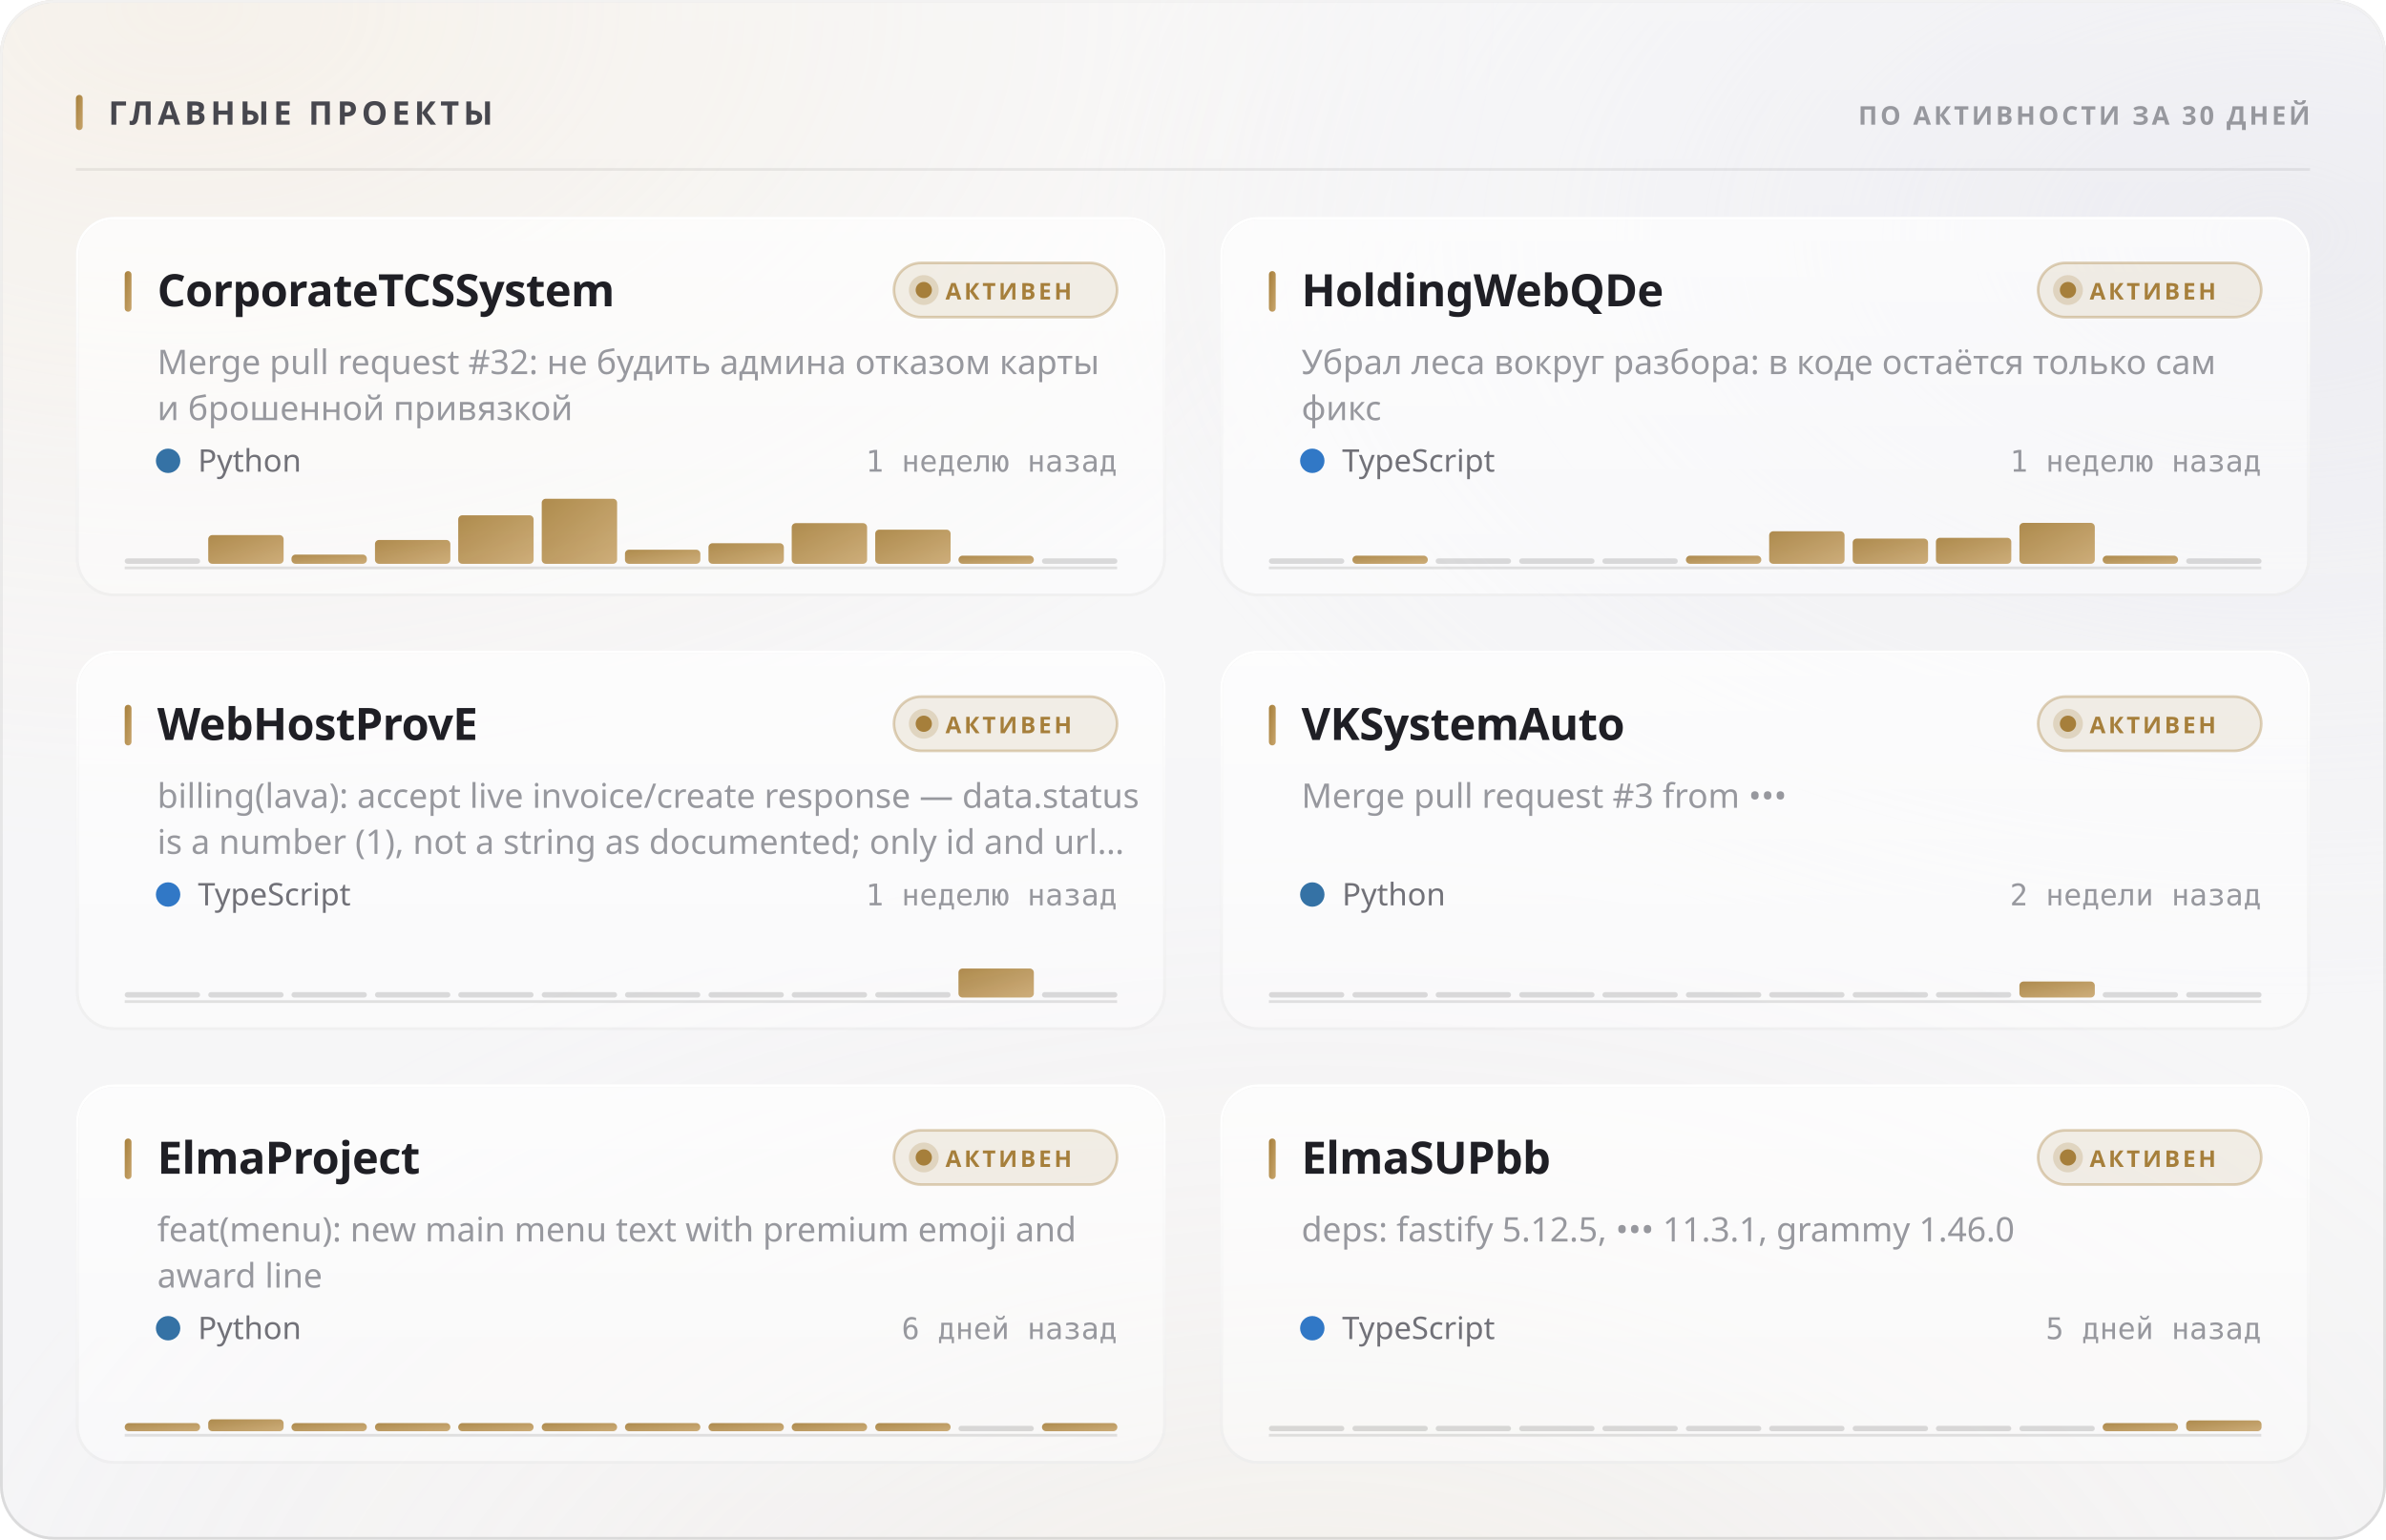
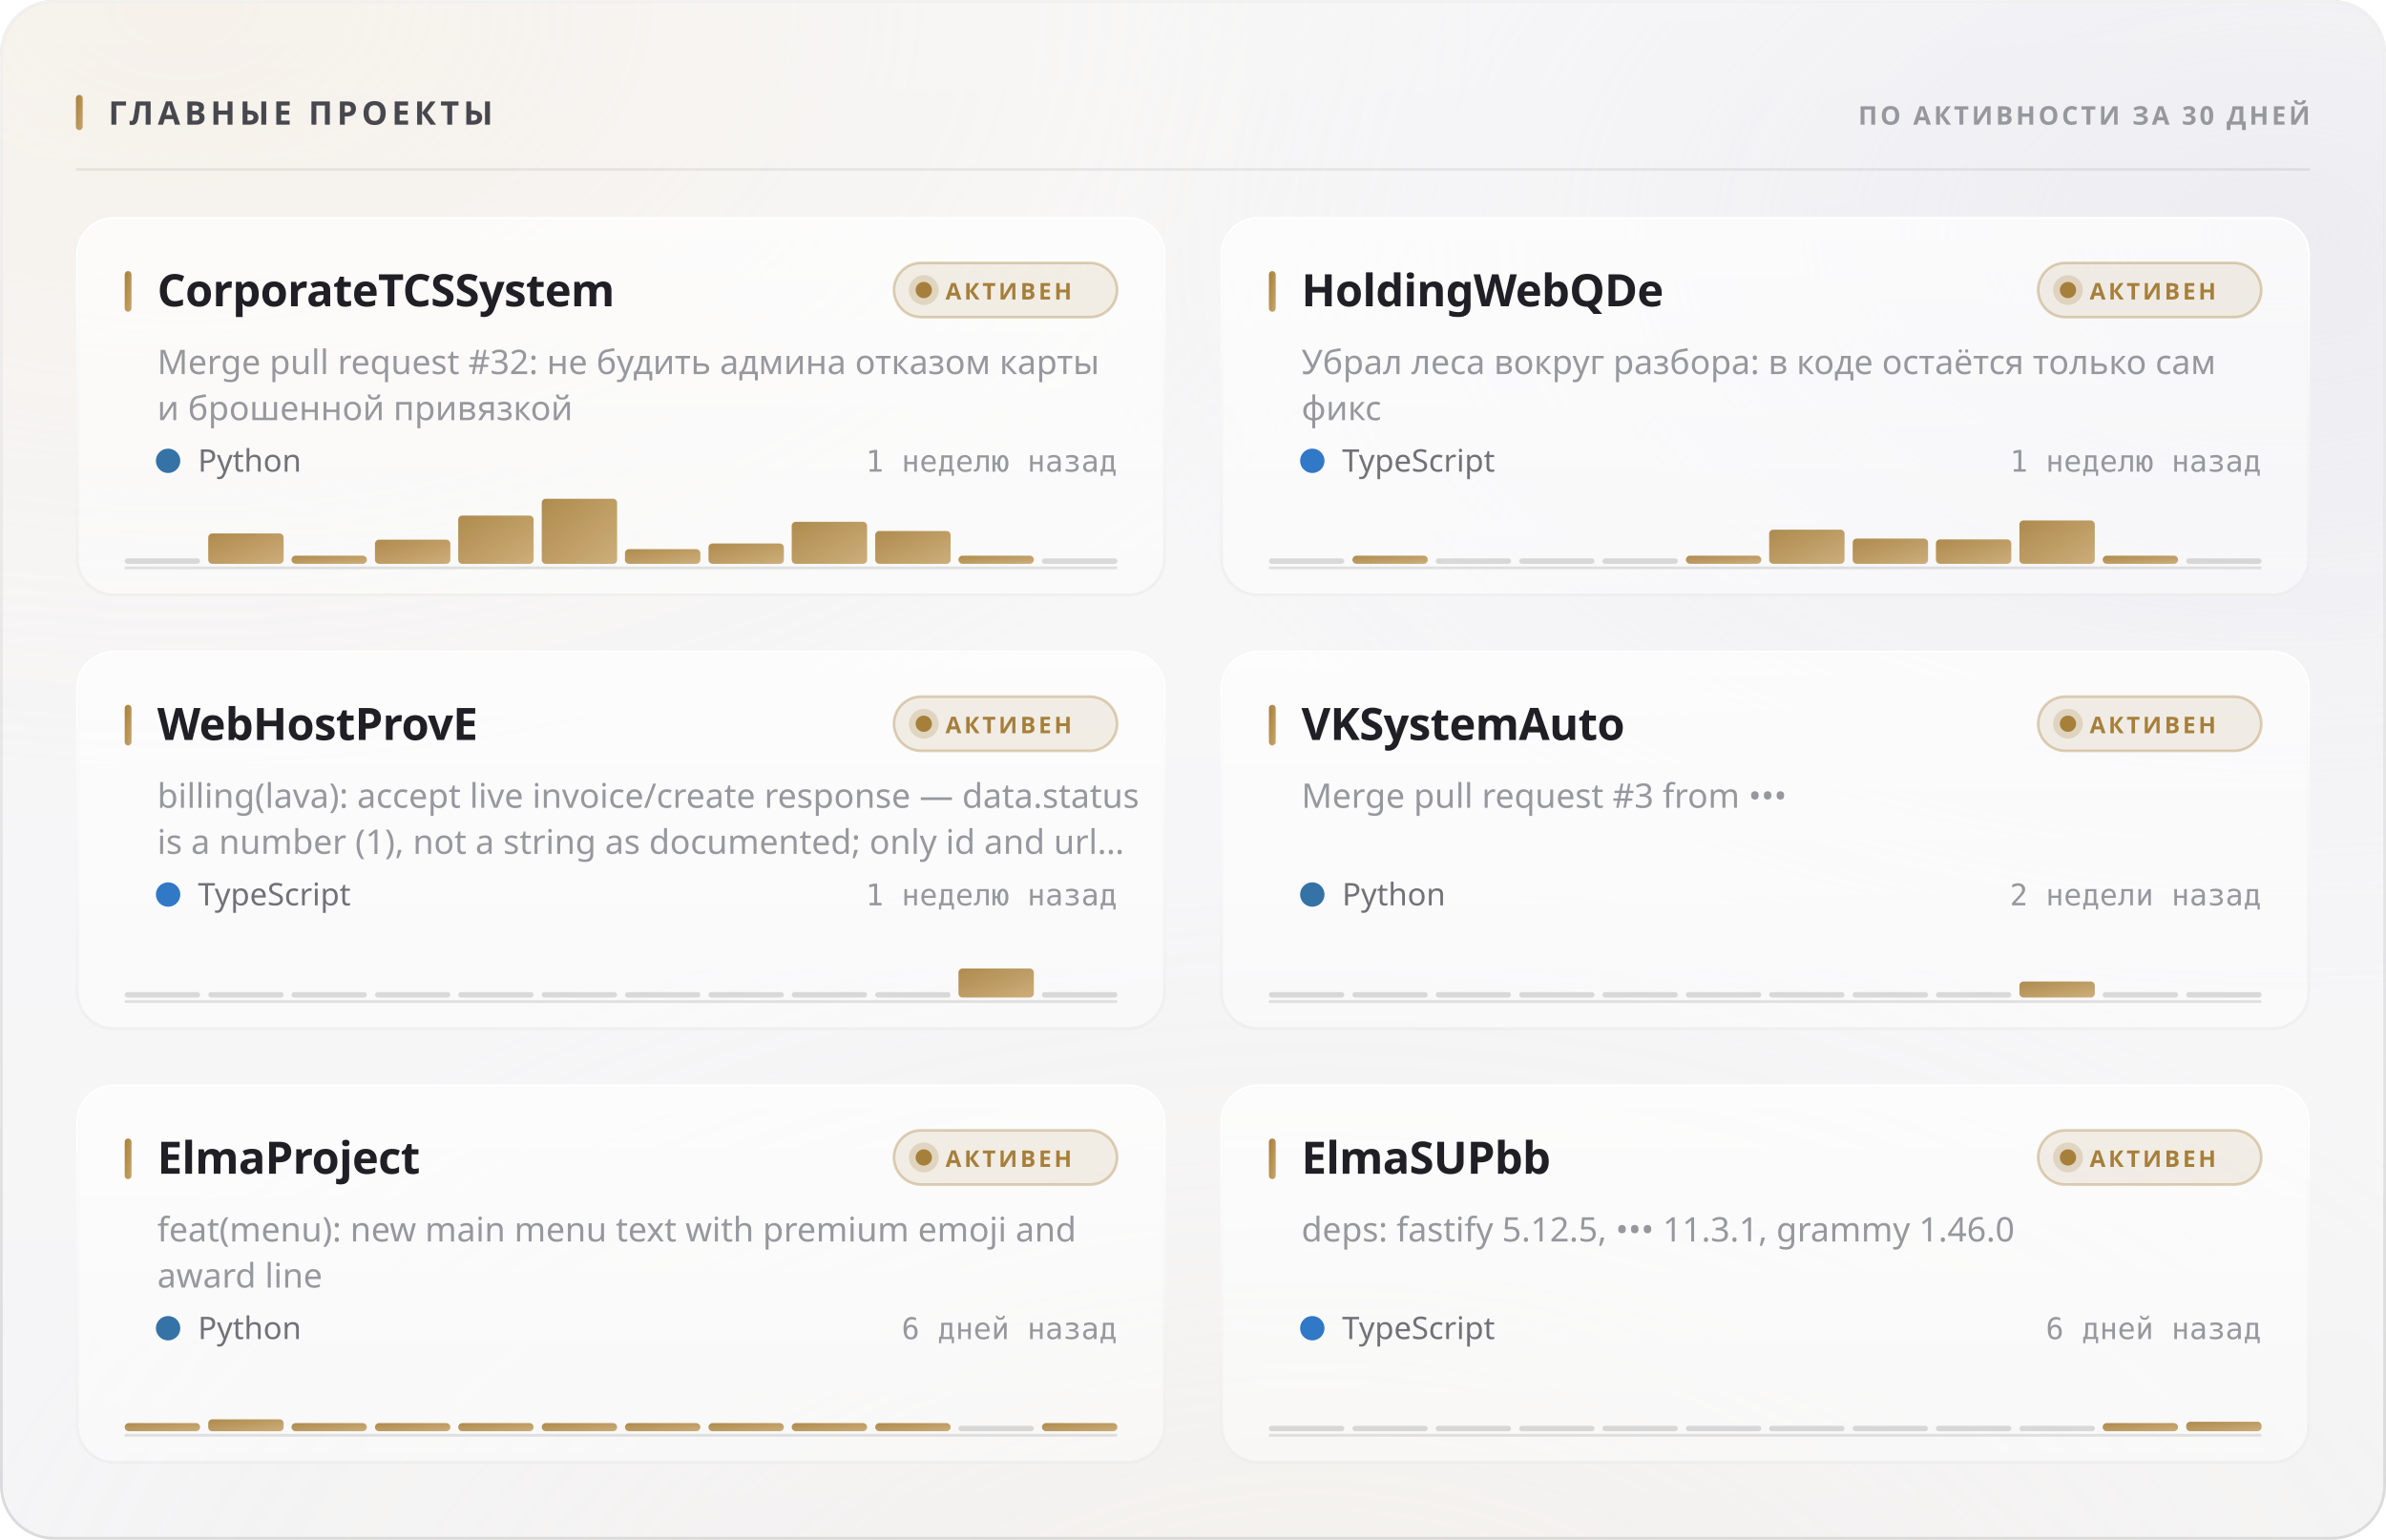
<svg xmlns="http://www.w3.org/2000/svg" width="880" height="568" viewBox="0 0 880 568" role="img">
  <style>
  text { font-family: -apple-system, BlinkMacSystemFont, 'Segoe UI', 'Noto Sans', Helvetica, Arial, sans-serif; }
  .mono { font-family: ui-monospace, 'SF Mono', 'Cascadia Mono', 'DejaVu Sans Mono', Menlo, Consolas, monospace; font-variant-numeric: tabular-nums; }
  .caps { letter-spacing: .1em; text-transform: uppercase; }

  @keyframes sheen  { from { transform: translateX(-120%); } to { transform: translateX(260%); } }
  @keyframes rise   { from { opacity: 0; transform: translateY(6px); } to { opacity: 1; transform: none; } }
  @keyframes slide  { from { opacity: 0; transform: translateX(-8px); } to { opacity: 1; transform: none; } }
  @keyframes grow   { from { transform: scaleY(0); } to { transform: scaleY(1); } }
  @keyframes widen  { from { transform: scaleX(0); } to { transform: scaleX(1); } }
  @keyframes draw   { from { stroke-dashoffset: 200; } to { stroke-dashoffset: 0; } }

  .sheen { animation: sheen 5.5s cubic-bezier(.45,0,.2,1) infinite; }
  .rise  { animation: rise .5s cubic-bezier(.16,1,.3,1) both; }
  .slide { animation: slide .42s cubic-bezier(.16,1,.3,1) both; }
  .bar   { transform-box: fill-box; transform-origin: 50% 100%;
           animation: grow .62s cubic-bezier(.16,1,.3,1) both; }
  .fill  { transform-box: fill-box; transform-origin: 0% 50%;
           animation: widen .8s cubic-bezier(.16,1,.3,1) both; }
  /* The hidden start state lives in the keyframes, never in the static rule.
     A renderer that ignores CSS animations then falls back to the FINISHED
     state — a drawn line, visible text — instead of an empty panel. */
  .spark { stroke-dasharray: 200;
           animation: draw 1.1s cubic-bezier(.16,1,.3,1) both; }

  @media (prefers-reduced-motion: reduce) {
    .sheen { animation: none; opacity: 0; }
    .rise, .slide, .bar, .fill, .spark { animation: none; opacity: 1; transform: none;
                                         stroke-dashoffset: 0; }
  }</style>
  <defs>
    <filter id="grain5" x="0" y="0" width="100%" height="100%">
      <feTurbulence type="fractalNoise" baseFrequency="0.85" numOctaves="3" stitchTiles="stitch" />
      <feColorMatrix type="saturate" values="0" />
    </filter>
    <linearGradient id="accent1" x1="0" y1="0" x2="1" y2="1">
      <stop offset="0%" stop-color="#a67f3b" />
      <stop offset="100%" stop-color="#c8a56c" />
    </linearGradient>
    <radialGradient id="aurora6" cx="0.08" cy="0" r="0.55">
      <stop offset="0%" stop-color="#e7c99a" stop-opacity="0.28" />
      <stop offset="55%" stop-color="#e7c99a" stop-opacity="0.098" />
      <stop offset="100%" stop-color="#e7c99a" stop-opacity="0" />
    </radialGradient>
    <radialGradient id="aurora7" cx="0.95" cy="0.15" r="0.5">
      <stop offset="0%" stop-color="#ccccdb" stop-opacity="0.45" />
      <stop offset="55%" stop-color="#ccccdb" stop-opacity="0.158" />
      <stop offset="100%" stop-color="#ccccdb" stop-opacity="0" />
    </radialGradient>
    <radialGradient id="aurora8" cx="0.55" cy="1.15" r="0.6">
      <stop offset="0%" stop-color="#ead4b3" stop-opacity="0.2" />
      <stop offset="55%" stop-color="#ead4b3" stop-opacity="0.07" />
      <stop offset="100%" stop-color="#ead4b3" stop-opacity="0" />
    </radialGradient>
    <linearGradient id="glass2" x1="0" y1="0" x2="0" y2="1">
      <stop offset="0%" stop-color="#ffffff" stop-opacity="0.42" />
      <stop offset="100%" stop-color="#ffffff" stop-opacity="0.16" />
    </linearGradient>
    <linearGradient id="rim3" x1="0" y1="0" x2="0" y2="1">
      <stop offset="0%" stop-color="#ffffff" stop-opacity="0.7" />
      <stop offset="100%" stop-color="#ffffff" stop-opacity="0.15" />
    </linearGradient>
    <linearGradient id="spec4" x1="0" y1="0" x2="1" y2="0">
      <stop offset="0%" stop-color="#ffffff" stop-opacity="0" />
      <stop offset="35%" stop-color="#ffffff" stop-opacity="0.72" />
      <stop offset="70%" stop-color="#ffffff" stop-opacity="0.252" />
      <stop offset="100%" stop-color="#ffffff" stop-opacity="0" />
    </linearGradient>
    <linearGradient id="cardglass9" x1="0" y1="0" x2="0" y2="1">
      <stop offset="0%" stop-color="#ffffff" stop-opacity="0.7" />
      <stop offset="100%" stop-color="#ffffff" stop-opacity="0.4" />
    </linearGradient>
    <linearGradient id="cardrim10" x1="0" y1="0" x2="0" y2="1">
      <stop offset="0%" stop-color="#ffffff" stop-opacity="1" />
      <stop offset="100%" stop-color="#ffffff" stop-opacity="0.3" />
    </linearGradient>
    <linearGradient id="cardspec11" x1="0" y1="0" x2="1" y2="0">
      <stop offset="0%" stop-color="#ffffff" stop-opacity="0" />
      <stop offset="35%" stop-color="#ffffff" stop-opacity="0.9" />
      <stop offset="70%" stop-color="#ffffff" stop-opacity="0.315" />
      <stop offset="100%" stop-color="#ffffff" stop-opacity="0" />
    </linearGradient>
    <linearGradient id="cardglass12" x1="0" y1="0" x2="0" y2="1">
      <stop offset="0%" stop-color="#ffffff" stop-opacity="0.7" />
      <stop offset="100%" stop-color="#ffffff" stop-opacity="0.4" />
    </linearGradient>
    <linearGradient id="cardrim13" x1="0" y1="0" x2="0" y2="1">
      <stop offset="0%" stop-color="#ffffff" stop-opacity="1" />
      <stop offset="100%" stop-color="#ffffff" stop-opacity="0.3" />
    </linearGradient>
    <linearGradient id="cardspec14" x1="0" y1="0" x2="1" y2="0">
      <stop offset="0%" stop-color="#ffffff" stop-opacity="0" />
      <stop offset="35%" stop-color="#ffffff" stop-opacity="0.9" />
      <stop offset="70%" stop-color="#ffffff" stop-opacity="0.315" />
      <stop offset="100%" stop-color="#ffffff" stop-opacity="0" />
    </linearGradient>
    <linearGradient id="cardglass15" x1="0" y1="0" x2="0" y2="1">
      <stop offset="0%" stop-color="#ffffff" stop-opacity="0.7" />
      <stop offset="100%" stop-color="#ffffff" stop-opacity="0.4" />
    </linearGradient>
    <linearGradient id="cardrim16" x1="0" y1="0" x2="0" y2="1">
      <stop offset="0%" stop-color="#ffffff" stop-opacity="1" />
      <stop offset="100%" stop-color="#ffffff" stop-opacity="0.3" />
    </linearGradient>
    <linearGradient id="cardspec17" x1="0" y1="0" x2="1" y2="0">
      <stop offset="0%" stop-color="#ffffff" stop-opacity="0" />
      <stop offset="35%" stop-color="#ffffff" stop-opacity="0.9" />
      <stop offset="70%" stop-color="#ffffff" stop-opacity="0.315" />
      <stop offset="100%" stop-color="#ffffff" stop-opacity="0" />
    </linearGradient>
    <linearGradient id="cardglass18" x1="0" y1="0" x2="0" y2="1">
      <stop offset="0%" stop-color="#ffffff" stop-opacity="0.7" />
      <stop offset="100%" stop-color="#ffffff" stop-opacity="0.4" />
    </linearGradient>
    <linearGradient id="cardrim19" x1="0" y1="0" x2="0" y2="1">
      <stop offset="0%" stop-color="#ffffff" stop-opacity="1" />
      <stop offset="100%" stop-color="#ffffff" stop-opacity="0.3" />
    </linearGradient>
    <linearGradient id="cardspec20" x1="0" y1="0" x2="1" y2="0">
      <stop offset="0%" stop-color="#ffffff" stop-opacity="0" />
      <stop offset="35%" stop-color="#ffffff" stop-opacity="0.9" />
      <stop offset="70%" stop-color="#ffffff" stop-opacity="0.315" />
      <stop offset="100%" stop-color="#ffffff" stop-opacity="0" />
    </linearGradient>
    <linearGradient id="cardglass21" x1="0" y1="0" x2="0" y2="1">
      <stop offset="0%" stop-color="#ffffff" stop-opacity="0.7" />
      <stop offset="100%" stop-color="#ffffff" stop-opacity="0.4" />
    </linearGradient>
    <linearGradient id="cardrim22" x1="0" y1="0" x2="0" y2="1">
      <stop offset="0%" stop-color="#ffffff" stop-opacity="1" />
      <stop offset="100%" stop-color="#ffffff" stop-opacity="0.3" />
    </linearGradient>
    <linearGradient id="cardspec23" x1="0" y1="0" x2="1" y2="0">
      <stop offset="0%" stop-color="#ffffff" stop-opacity="0" />
      <stop offset="35%" stop-color="#ffffff" stop-opacity="0.9" />
      <stop offset="70%" stop-color="#ffffff" stop-opacity="0.315" />
      <stop offset="100%" stop-color="#ffffff" stop-opacity="0" />
    </linearGradient>
    <linearGradient id="cardglass24" x1="0" y1="0" x2="0" y2="1">
      <stop offset="0%" stop-color="#ffffff" stop-opacity="0.7" />
      <stop offset="100%" stop-color="#ffffff" stop-opacity="0.4" />
    </linearGradient>
    <linearGradient id="cardrim25" x1="0" y1="0" x2="0" y2="1">
      <stop offset="0%" stop-color="#ffffff" stop-opacity="1" />
      <stop offset="100%" stop-color="#ffffff" stop-opacity="0.3" />
    </linearGradient>
    <linearGradient id="cardspec26" x1="0" y1="0" x2="1" y2="0">
      <stop offset="0%" stop-color="#ffffff" stop-opacity="0" />
      <stop offset="35%" stop-color="#ffffff" stop-opacity="0.9" />
      <stop offset="70%" stop-color="#ffffff" stop-opacity="0.315" />
      <stop offset="100%" stop-color="#ffffff" stop-opacity="0" />
    </linearGradient>
  </defs>
  <rect width="880" height="568" rx="20" fill="#f3f3f5" />
  <rect width="880" height="568" rx="20" fill="url(#aurora6)" />
  <rect width="880" height="568" rx="20" fill="url(#aurora7)" />
  <rect width="880" height="568" rx="20" fill="url(#aurora8)" />
  <rect width="880" height="568" rx="20" fill="url(#glass2)" />
  <rect width="880" height="568" rx="20" filter="url(#grain5)" opacity="0.06" style="mix-blend-mode:overlay" />
  <rect x=".5" y=".5" width="879" height="567" rx="19.5" fill="none" stroke="rgba(10,10,12,0.14)" />
  <rect x=".5" y=".5" width="879" height="567" rx="19.5" fill="none" stroke="url(#rim3)" />
  <path d="M20 1 H860" stroke="url(#spec4)" stroke-width="1.2" fill="none" />
  <rect x="28" y="35" width="2.5" height="13" rx="1.25" fill="url(#accent1)" />
  <text x="40" y="46" font-size="12" font-weight="700" fill="#47474e" letter-spacing="0.13em">ГЛАВНЫЕ ПРОЕКТЫ</text>
  <text x="852" y="46" font-size="9.5" font-weight="600" fill="#97989e" text-anchor="end" letter-spacing="0.11em">ПО АКТИВНОСТИ ЗА 30 ДНЕЙ</text>
  <path d="M28 62.5 H852" stroke="rgba(10,10,12,0.07)" stroke-width="1" />
  <g class="rise" opacity="1" style="">
    <rect x="28" y="80" width="402" height="140" rx="14" fill="url(#cardglass9)" />
    <rect x="28" y="80" width="402" height="140" rx="14" filter="url(#grain5)" opacity="0.048" style="mix-blend-mode:overlay" />
    <rect x="28.5" y="80.5" width="401" height="139" rx="13.5" fill="none" stroke="rgba(10,10,12,0.07)" />
    <rect x="28.5" y="80.5" width="401" height="139" rx="13.5" fill="none" stroke="url(#cardrim10)" />
    <path d="M42 81 H416" stroke="url(#cardspec11)" stroke-width="1" fill="none" />
    <rect x="46" y="100" width="2.5" height="15" rx="1.25" fill="url(#accent1)" />
    <text x="58" y="113" font-size="16.5" font-weight="700" fill="#1f1f25" letter-spacing="-0.01em">CorporateTCSSystem</text>
    <rect x="329.709" y="97" width="82.291" height="20" rx="10" fill="rgba(166,127,59,0.12)" stroke="rgba(166,127,59,0.35)" />
    <circle cx="340.709" cy="107" r="3" fill="#a67f3b" />
    <circle cx="340.709" cy="107" r="5.5" fill="#a67f3b" opacity=".22" />
    <text x="348.709" y="110.5" font-size="8.5" font-weight="700" fill="#a67f3b" letter-spacing="0.12em">АКТИВЕН</text>
    <text x="58" y="138" font-size="12.5" font-weight="400" fill="#97989e">Merge pull request #32: не будить админа отказом карты</text>
    <text x="58" y="155" font-size="12.5" font-weight="400" fill="#97989e">и брошенной привязкой</text>
    <circle cx="62" cy="170" r="4.5" fill="#3572A5" />
    <text x="73" y="174" font-size="11.5" font-weight="400" fill="#717178">Python</text>
    <text x="412" y="174" font-size="11" font-weight="400" fill="#97989e" text-anchor="end" class="mono">1 неделю назад</text>
    <path d="M46 209.5 H412" stroke="rgba(10,10,12,0.112)" stroke-width="1" />
    <g class="bar" style="animation-delay:0.18s">
      <rect x="46.0" y="206.0" width="27.8" height="2" rx="1" fill="rgba(10,10,12,0.14)" />
-       <rect x="76.8" y="197.4" width="27.8" height="10.6" rx="1.5" fill="url(#accent1)" opacity="0.9" />
-       <rect x="107.5" y="204.6" width="27.8" height="3.4" rx="1.5" fill="url(#accent1)" opacity="0.9" />
-       <rect x="138.3" y="199.2" width="27.8" height="8.8" rx="1.5" fill="url(#accent1)" opacity="0.9" />
-       <rect x="169.0" y="190.1" width="27.8" height="17.9" rx="1.5" fill="url(#accent1)" opacity="0.9" />
+       <rect x="76.8" y="196.8" width="27.8" height="11.2" rx="1.5" fill="url(#accent1)" opacity="0.9" />
+       <rect x="107.5" y="205.0" width="27.8" height="3.0" rx="1.5" fill="url(#accent1)" opacity="0.9" />
+       <rect x="138.3" y="199.1" width="27.8" height="8.9" rx="1.5" fill="url(#accent1)" opacity="0.9" />
+       <rect x="169.0" y="190.2" width="27.8" height="17.8" rx="1.5" fill="url(#accent1)" opacity="0.9" />
      <rect x="199.8" y="184.0" width="27.8" height="24.0" rx="1.5" fill="url(#accent1)" opacity="0.9" />
-       <rect x="230.5" y="202.8" width="27.8" height="5.2" rx="1.5" fill="url(#accent1)" opacity="0.9" />
-       <rect x="261.3" y="200.4" width="27.8" height="7.6" rx="1.5" fill="url(#accent1)" opacity="0.9" />
-       <rect x="292.0" y="193.0" width="27.8" height="15.0" rx="1.5" fill="url(#accent1)" opacity="0.9" />
-       <rect x="322.8" y="195.4" width="27.8" height="12.6" rx="1.5" fill="url(#accent1)" opacity="0.9" />
+       <rect x="230.5" y="202.6" width="27.8" height="5.4" rx="1.5" fill="url(#accent1)" opacity="0.9" />
+       <rect x="261.3" y="200.5" width="27.8" height="7.5" rx="1.5" fill="url(#accent1)" opacity="0.9" />
+       <rect x="292.0" y="192.5" width="27.8" height="15.5" rx="1.5" fill="url(#accent1)" opacity="0.9" />
+       <rect x="322.8" y="195.9" width="27.8" height="12.1" rx="1.5" fill="url(#accent1)" opacity="0.9" />
      <rect x="353.5" y="205.0" width="27.8" height="3.0" rx="1.5" fill="url(#accent1)" opacity="0.9" />
      <rect x="384.3" y="206.0" width="27.8" height="2" rx="1" fill="rgba(10,10,12,0.14)" />
    </g>
  </g>
  <g class="rise" opacity="1" style=" animation-delay:0.055s;">
    <rect x="450" y="80" width="402" height="140" rx="14" fill="url(#cardglass12)" />
    <rect x="450" y="80" width="402" height="140" rx="14" filter="url(#grain5)" opacity="0.048" style="mix-blend-mode:overlay" />
    <rect x="450.5" y="80.5" width="401" height="139" rx="13.5" fill="none" stroke="rgba(10,10,12,0.07)" />
    <rect x="450.5" y="80.5" width="401" height="139" rx="13.5" fill="none" stroke="url(#cardrim13)" />
    <path d="M464 81 H838" stroke="url(#cardspec14)" stroke-width="1" fill="none" />
    <rect x="468" y="100" width="2.5" height="15" rx="1.25" fill="url(#accent1)" />
    <text x="480" y="113" font-size="16.5" font-weight="700" fill="#1f1f25" letter-spacing="-0.01em">HoldingWebQDe</text>
    <rect x="751.709" y="97" width="82.291" height="20" rx="10" fill="rgba(166,127,59,0.12)" stroke="rgba(166,127,59,0.35)" />
    <circle cx="762.709" cy="107" r="3" fill="#a67f3b" />
    <circle cx="762.709" cy="107" r="5.5" fill="#a67f3b" opacity=".22" />
    <text x="770.709" y="110.5" font-size="8.5" font-weight="700" fill="#a67f3b" letter-spacing="0.12em">АКТИВЕН</text>
    <text x="480" y="138" font-size="12.5" font-weight="400" fill="#97989e">Убрал леса вокруг разбора: в коде остаётся только сам</text>
    <text x="480" y="155" font-size="12.5" font-weight="400" fill="#97989e">фикс</text>
    <circle cx="484" cy="170" r="4.5" fill="#3178c6" />
    <text x="495" y="174" font-size="11.5" font-weight="400" fill="#717178">TypeScript</text>
    <text x="834" y="174" font-size="11" font-weight="400" fill="#97989e" text-anchor="end" class="mono">1 неделю назад</text>
    <path d="M468 209.5 H834" stroke="rgba(10,10,12,0.112)" stroke-width="1" />
    <g class="bar" style="animation-delay:0.24s">
      <rect x="468.0" y="206.0" width="27.8" height="2" rx="1" fill="rgba(10,10,12,0.14)" />
      <rect x="498.8" y="205.0" width="27.8" height="3.0" rx="1.5" fill="url(#accent1)" opacity="0.9" />
      <rect x="529.5" y="206.0" width="27.8" height="2" rx="1" fill="rgba(10,10,12,0.14)" />
      <rect x="560.3" y="206.0" width="27.8" height="2" rx="1" fill="rgba(10,10,12,0.14)" />
      <rect x="591.0" y="206.0" width="27.8" height="2" rx="1" fill="rgba(10,10,12,0.14)" />
      <rect x="621.8" y="205.0" width="27.8" height="3.0" rx="1.5" fill="url(#accent1)" opacity="0.9" />
-       <rect x="652.5" y="196.0" width="27.8" height="12.0" rx="1.5" fill="url(#accent1)" opacity="0.9" />
+       <rect x="652.5" y="195.4" width="27.8" height="12.6" rx="1.5" fill="url(#accent1)" opacity="0.9" />
      <rect x="683.3" y="198.7" width="27.8" height="9.3" rx="1.5" fill="url(#accent1)" opacity="0.9" />
-       <rect x="714.0" y="198.4" width="27.8" height="9.6" rx="1.5" fill="url(#accent1)" opacity="0.9" />
-       <rect x="744.8" y="192.9" width="27.8" height="15.1" rx="1.5" fill="url(#accent1)" opacity="0.9" />
+       <rect x="714.0" y="199.0" width="27.8" height="9.0" rx="1.5" fill="url(#accent1)" opacity="0.9" />
+       <rect x="744.8" y="192.0" width="27.8" height="16.0" rx="1.5" fill="url(#accent1)" opacity="0.9" />
      <rect x="775.5" y="205.0" width="27.8" height="3.0" rx="1.5" fill="url(#accent1)" opacity="0.9" />
      <rect x="806.3" y="206.0" width="27.8" height="2" rx="1" fill="rgba(10,10,12,0.14)" />
    </g>
  </g>
  <g class="rise" opacity="1" style=" animation-delay:0.110s;">
    <rect x="28" y="240" width="402" height="140" rx="14" fill="url(#cardglass15)" />
    <rect x="28" y="240" width="402" height="140" rx="14" filter="url(#grain5)" opacity="0.048" style="mix-blend-mode:overlay" />
    <rect x="28.5" y="240.5" width="401" height="139" rx="13.5" fill="none" stroke="rgba(10,10,12,0.07)" />
    <rect x="28.5" y="240.5" width="401" height="139" rx="13.5" fill="none" stroke="url(#cardrim16)" />
    <path d="M42 241 H416" stroke="url(#cardspec17)" stroke-width="1" fill="none" />
    <rect x="46" y="260" width="2.5" height="15" rx="1.25" fill="url(#accent1)" />
    <text x="58" y="273" font-size="16.5" font-weight="700" fill="#1f1f25" letter-spacing="-0.01em">WebHostProvE</text>
    <rect x="329.709" y="257" width="82.291" height="20" rx="10" fill="rgba(166,127,59,0.12)" stroke="rgba(166,127,59,0.35)" />
    <circle cx="340.709" cy="267" r="3" fill="#a67f3b" />
    <circle cx="340.709" cy="267" r="5.5" fill="#a67f3b" opacity=".22" />
    <text x="348.709" y="270.5" font-size="8.5" font-weight="700" fill="#a67f3b" letter-spacing="0.12em">АКТИВЕН</text>
    <text x="58" y="298" font-size="12.5" font-weight="400" fill="#97989e">billing(lava): accept live invoice/create response — data.status</text>
    <text x="58" y="315" font-size="12.5" font-weight="400" fill="#97989e">is a number (1), not a string as documented; only id and url…</text>
    <circle cx="62" cy="330" r="4.5" fill="#3178c6" />
    <text x="73" y="334" font-size="11.5" font-weight="400" fill="#717178">TypeScript</text>
    <text x="412" y="334" font-size="11" font-weight="400" fill="#97989e" text-anchor="end" class="mono">1 неделю назад</text>
    <path d="M46 369.5 H412" stroke="rgba(10,10,12,0.112)" stroke-width="1" />
    <g class="bar" style="animation-delay:0.3s">
      <rect x="46.0" y="366.0" width="27.8" height="2" rx="1" fill="rgba(10,10,12,0.14)" />
      <rect x="76.8" y="366.0" width="27.8" height="2" rx="1" fill="rgba(10,10,12,0.14)" />
      <rect x="107.5" y="366.0" width="27.8" height="2" rx="1" fill="rgba(10,10,12,0.14)" />
      <rect x="138.3" y="366.0" width="27.8" height="2" rx="1" fill="rgba(10,10,12,0.14)" />
      <rect x="169.0" y="366.0" width="27.8" height="2" rx="1" fill="rgba(10,10,12,0.14)" />
      <rect x="199.8" y="366.0" width="27.8" height="2" rx="1" fill="rgba(10,10,12,0.14)" />
      <rect x="230.5" y="366.0" width="27.8" height="2" rx="1" fill="rgba(10,10,12,0.14)" />
      <rect x="261.3" y="366.0" width="27.8" height="2" rx="1" fill="rgba(10,10,12,0.14)" />
      <rect x="292.0" y="366.0" width="27.8" height="2" rx="1" fill="rgba(10,10,12,0.14)" />
      <rect x="322.8" y="366.0" width="27.8" height="2" rx="1" fill="rgba(10,10,12,0.14)" />
      <rect x="353.5" y="357.3" width="27.8" height="10.7" rx="1.5" fill="url(#accent1)" opacity="0.9" />
      <rect x="384.3" y="366.0" width="27.8" height="2" rx="1" fill="rgba(10,10,12,0.14)" />
    </g>
  </g>
  <g class="rise" opacity="1" style=" animation-delay:0.165s;">
    <rect x="450" y="240" width="402" height="140" rx="14" fill="url(#cardglass18)" />
    <rect x="450" y="240" width="402" height="140" rx="14" filter="url(#grain5)" opacity="0.048" style="mix-blend-mode:overlay" />
    <rect x="450.5" y="240.5" width="401" height="139" rx="13.5" fill="none" stroke="rgba(10,10,12,0.07)" />
    <rect x="450.5" y="240.5" width="401" height="139" rx="13.5" fill="none" stroke="url(#cardrim19)" />
    <path d="M464 241 H838" stroke="url(#cardspec20)" stroke-width="1" fill="none" />
    <rect x="468" y="260" width="2.5" height="15" rx="1.25" fill="url(#accent1)" />
    <text x="480" y="273" font-size="16.5" font-weight="700" fill="#1f1f25" letter-spacing="-0.01em">VKSystemAuto</text>
    <rect x="751.709" y="257" width="82.291" height="20" rx="10" fill="rgba(166,127,59,0.12)" stroke="rgba(166,127,59,0.35)" />
    <circle cx="762.709" cy="267" r="3" fill="#a67f3b" />
    <circle cx="762.709" cy="267" r="5.5" fill="#a67f3b" opacity=".22" />
    <text x="770.709" y="270.5" font-size="8.5" font-weight="700" fill="#a67f3b" letter-spacing="0.12em">АКТИВЕН</text>
    <text x="480" y="298" font-size="12.5" font-weight="400" fill="#97989e">Merge pull request #3 from •••</text>
    <circle cx="484" cy="330" r="4.5" fill="#3572A5" />
    <text x="495" y="334" font-size="11.5" font-weight="400" fill="#717178">Python</text>
    <text x="834" y="334" font-size="11" font-weight="400" fill="#97989e" text-anchor="end" class="mono">2 недели назад</text>
    <path d="M468 369.5 H834" stroke="rgba(10,10,12,0.112)" stroke-width="1" />
    <g class="bar" style="animation-delay:0.36s">
      <rect x="468.0" y="366.0" width="27.8" height="2" rx="1" fill="rgba(10,10,12,0.14)" />
      <rect x="498.8" y="366.0" width="27.8" height="2" rx="1" fill="rgba(10,10,12,0.14)" />
      <rect x="529.5" y="366.0" width="27.8" height="2" rx="1" fill="rgba(10,10,12,0.14)" />
      <rect x="560.3" y="366.0" width="27.8" height="2" rx="1" fill="rgba(10,10,12,0.14)" />
      <rect x="591.0" y="366.0" width="27.8" height="2" rx="1" fill="rgba(10,10,12,0.14)" />
      <rect x="621.8" y="366.0" width="27.8" height="2" rx="1" fill="rgba(10,10,12,0.14)" />
      <rect x="652.5" y="366.0" width="27.8" height="2" rx="1" fill="rgba(10,10,12,0.14)" />
      <rect x="683.3" y="366.0" width="27.8" height="2" rx="1" fill="rgba(10,10,12,0.14)" />
      <rect x="714.0" y="366.0" width="27.8" height="2" rx="1" fill="rgba(10,10,12,0.14)" />
      <rect x="744.8" y="362.1" width="27.8" height="5.9" rx="1.5" fill="url(#accent1)" opacity="0.9" />
      <rect x="775.5" y="366.0" width="27.8" height="2" rx="1" fill="rgba(10,10,12,0.14)" />
      <rect x="806.3" y="366.0" width="27.8" height="2" rx="1" fill="rgba(10,10,12,0.14)" />
    </g>
  </g>
  <g class="rise" opacity="1" style=" animation-delay:0.220s;">
    <rect x="28" y="400" width="402" height="140" rx="14" fill="url(#cardglass21)" />
    <rect x="28" y="400" width="402" height="140" rx="14" filter="url(#grain5)" opacity="0.048" style="mix-blend-mode:overlay" />
    <rect x="28.5" y="400.5" width="401" height="139" rx="13.5" fill="none" stroke="rgba(10,10,12,0.07)" />
    <rect x="28.5" y="400.5" width="401" height="139" rx="13.5" fill="none" stroke="url(#cardrim22)" />
    <path d="M42 401 H416" stroke="url(#cardspec23)" stroke-width="1" fill="none" />
    <rect x="46" y="420" width="2.5" height="15" rx="1.25" fill="url(#accent1)" />
    <text x="58" y="433" font-size="16.5" font-weight="700" fill="#1f1f25" letter-spacing="-0.01em">ElmaProject</text>
    <rect x="329.709" y="417" width="82.291" height="20" rx="10" fill="rgba(166,127,59,0.12)" stroke="rgba(166,127,59,0.35)" />
    <circle cx="340.709" cy="427" r="3" fill="#a67f3b" />
    <circle cx="340.709" cy="427" r="5.5" fill="#a67f3b" opacity=".22" />
    <text x="348.709" y="430.5" font-size="8.5" font-weight="700" fill="#a67f3b" letter-spacing="0.12em">АКТИВЕН</text>
    <text x="58" y="458" font-size="12.5" font-weight="400" fill="#97989e">feat(menu): new main menu text with premium emoji and</text>
    <text x="58" y="475" font-size="12.5" font-weight="400" fill="#97989e">award line</text>
    <circle cx="62" cy="490" r="4.5" fill="#3572A5" />
    <text x="73" y="494" font-size="11.5" font-weight="400" fill="#717178">Python</text>
    <text x="412" y="494" font-size="11" font-weight="400" fill="#97989e" text-anchor="end" class="mono">6 дней назад</text>
    <path d="M46 529.5 H412" stroke="rgba(10,10,12,0.112)" stroke-width="1" />
    <g class="bar" style="animation-delay:0.42s">
      <rect x="46.0" y="525.0" width="27.8" height="3.0" rx="1.5" fill="url(#accent1)" opacity="0.9" />
      <rect x="76.8" y="523.6" width="27.8" height="4.4" rx="1.5" fill="url(#accent1)" opacity="0.9" />
      <rect x="107.5" y="525.0" width="27.8" height="3.0" rx="1.5" fill="url(#accent1)" opacity="0.9" />
      <rect x="138.3" y="525.0" width="27.8" height="3.0" rx="1.5" fill="url(#accent1)" opacity="0.9" />
      <rect x="169.0" y="525.0" width="27.8" height="3.0" rx="1.5" fill="url(#accent1)" opacity="0.9" />
      <rect x="199.8" y="525.0" width="27.8" height="3.0" rx="1.5" fill="url(#accent1)" opacity="0.9" />
      <rect x="230.5" y="525.0" width="27.8" height="3.0" rx="1.5" fill="url(#accent1)" opacity="0.9" />
      <rect x="261.3" y="525.0" width="27.8" height="3.0" rx="1.5" fill="url(#accent1)" opacity="0.9" />
      <rect x="292.0" y="525.0" width="27.8" height="3.0" rx="1.5" fill="url(#accent1)" opacity="0.9" />
      <rect x="322.8" y="525.0" width="27.8" height="3.0" rx="1.5" fill="url(#accent1)" opacity="0.9" />
      <rect x="353.5" y="526.0" width="27.8" height="2" rx="1" fill="rgba(10,10,12,0.14)" />
      <rect x="384.3" y="525.0" width="27.8" height="3.0" rx="1.5" fill="url(#accent1)" opacity="0.9" />
    </g>
  </g>
  <g class="rise" opacity="1" style=" animation-delay:0.275s;">
    <rect x="450" y="400" width="402" height="140" rx="14" fill="url(#cardglass24)" />
    <rect x="450" y="400" width="402" height="140" rx="14" filter="url(#grain5)" opacity="0.048" style="mix-blend-mode:overlay" />
    <rect x="450.5" y="400.5" width="401" height="139" rx="13.5" fill="none" stroke="rgba(10,10,12,0.07)" />
    <rect x="450.5" y="400.5" width="401" height="139" rx="13.5" fill="none" stroke="url(#cardrim25)" />
    <path d="M464 401 H838" stroke="url(#cardspec26)" stroke-width="1" fill="none" />
    <rect x="468" y="420" width="2.5" height="15" rx="1.25" fill="url(#accent1)" />
    <text x="480" y="433" font-size="16.5" font-weight="700" fill="#1f1f25" letter-spacing="-0.01em">ElmaSUPbb</text>
    <rect x="751.709" y="417" width="82.291" height="20" rx="10" fill="rgba(166,127,59,0.12)" stroke="rgba(166,127,59,0.35)" />
    <circle cx="762.709" cy="427" r="3" fill="#a67f3b" />
    <circle cx="762.709" cy="427" r="5.5" fill="#a67f3b" opacity=".22" />
    <text x="770.709" y="430.5" font-size="8.5" font-weight="700" fill="#a67f3b" letter-spacing="0.12em">АКТИВЕН</text>
    <text x="480" y="458" font-size="12.5" font-weight="400" fill="#97989e">deps: fastify 5.12.5, ••• 11.3.1, grammy 1.46.0</text>
    <circle cx="484" cy="490" r="4.5" fill="#3178c6" />
    <text x="495" y="494" font-size="11.5" font-weight="400" fill="#717178">TypeScript</text>
-     <text x="834" y="494" font-size="11" font-weight="400" fill="#97989e" text-anchor="end" class="mono">5 дней назад</text>
+     <text x="834" y="494" font-size="11" font-weight="400" fill="#97989e" text-anchor="end" class="mono">6 дней назад</text>
    <path d="M468 529.5 H834" stroke="rgba(10,10,12,0.112)" stroke-width="1" />
    <g class="bar" style="animation-delay:0.48s">
      <rect x="468.0" y="526.0" width="27.8" height="2" rx="1" fill="rgba(10,10,12,0.14)" />
      <rect x="498.8" y="526.0" width="27.8" height="2" rx="1" fill="rgba(10,10,12,0.14)" />
      <rect x="529.5" y="526.0" width="27.8" height="2" rx="1" fill="rgba(10,10,12,0.14)" />
      <rect x="560.3" y="526.0" width="27.8" height="2" rx="1" fill="rgba(10,10,12,0.14)" />
      <rect x="591.0" y="526.0" width="27.8" height="2" rx="1" fill="rgba(10,10,12,0.14)" />
      <rect x="621.8" y="526.0" width="27.8" height="2" rx="1" fill="rgba(10,10,12,0.14)" />
      <rect x="652.5" y="526.0" width="27.8" height="2" rx="1" fill="rgba(10,10,12,0.14)" />
      <rect x="683.3" y="526.0" width="27.8" height="2" rx="1" fill="rgba(10,10,12,0.14)" />
      <rect x="714.0" y="526.0" width="27.8" height="2" rx="1" fill="rgba(10,10,12,0.14)" />
      <rect x="744.8" y="526.0" width="27.8" height="2" rx="1" fill="rgba(10,10,12,0.14)" />
      <rect x="775.5" y="525.0" width="27.8" height="3.0" rx="1.5" fill="url(#accent1)" opacity="0.9" />
-       <rect x="806.3" y="524.0" width="27.8" height="4.0" rx="1.5" fill="url(#accent1)" opacity="0.9" />
+       <rect x="806.3" y="524.5" width="27.8" height="3.5" rx="1.5" fill="url(#accent1)" opacity="0.9" />
    </g>
  </g>
</svg>
